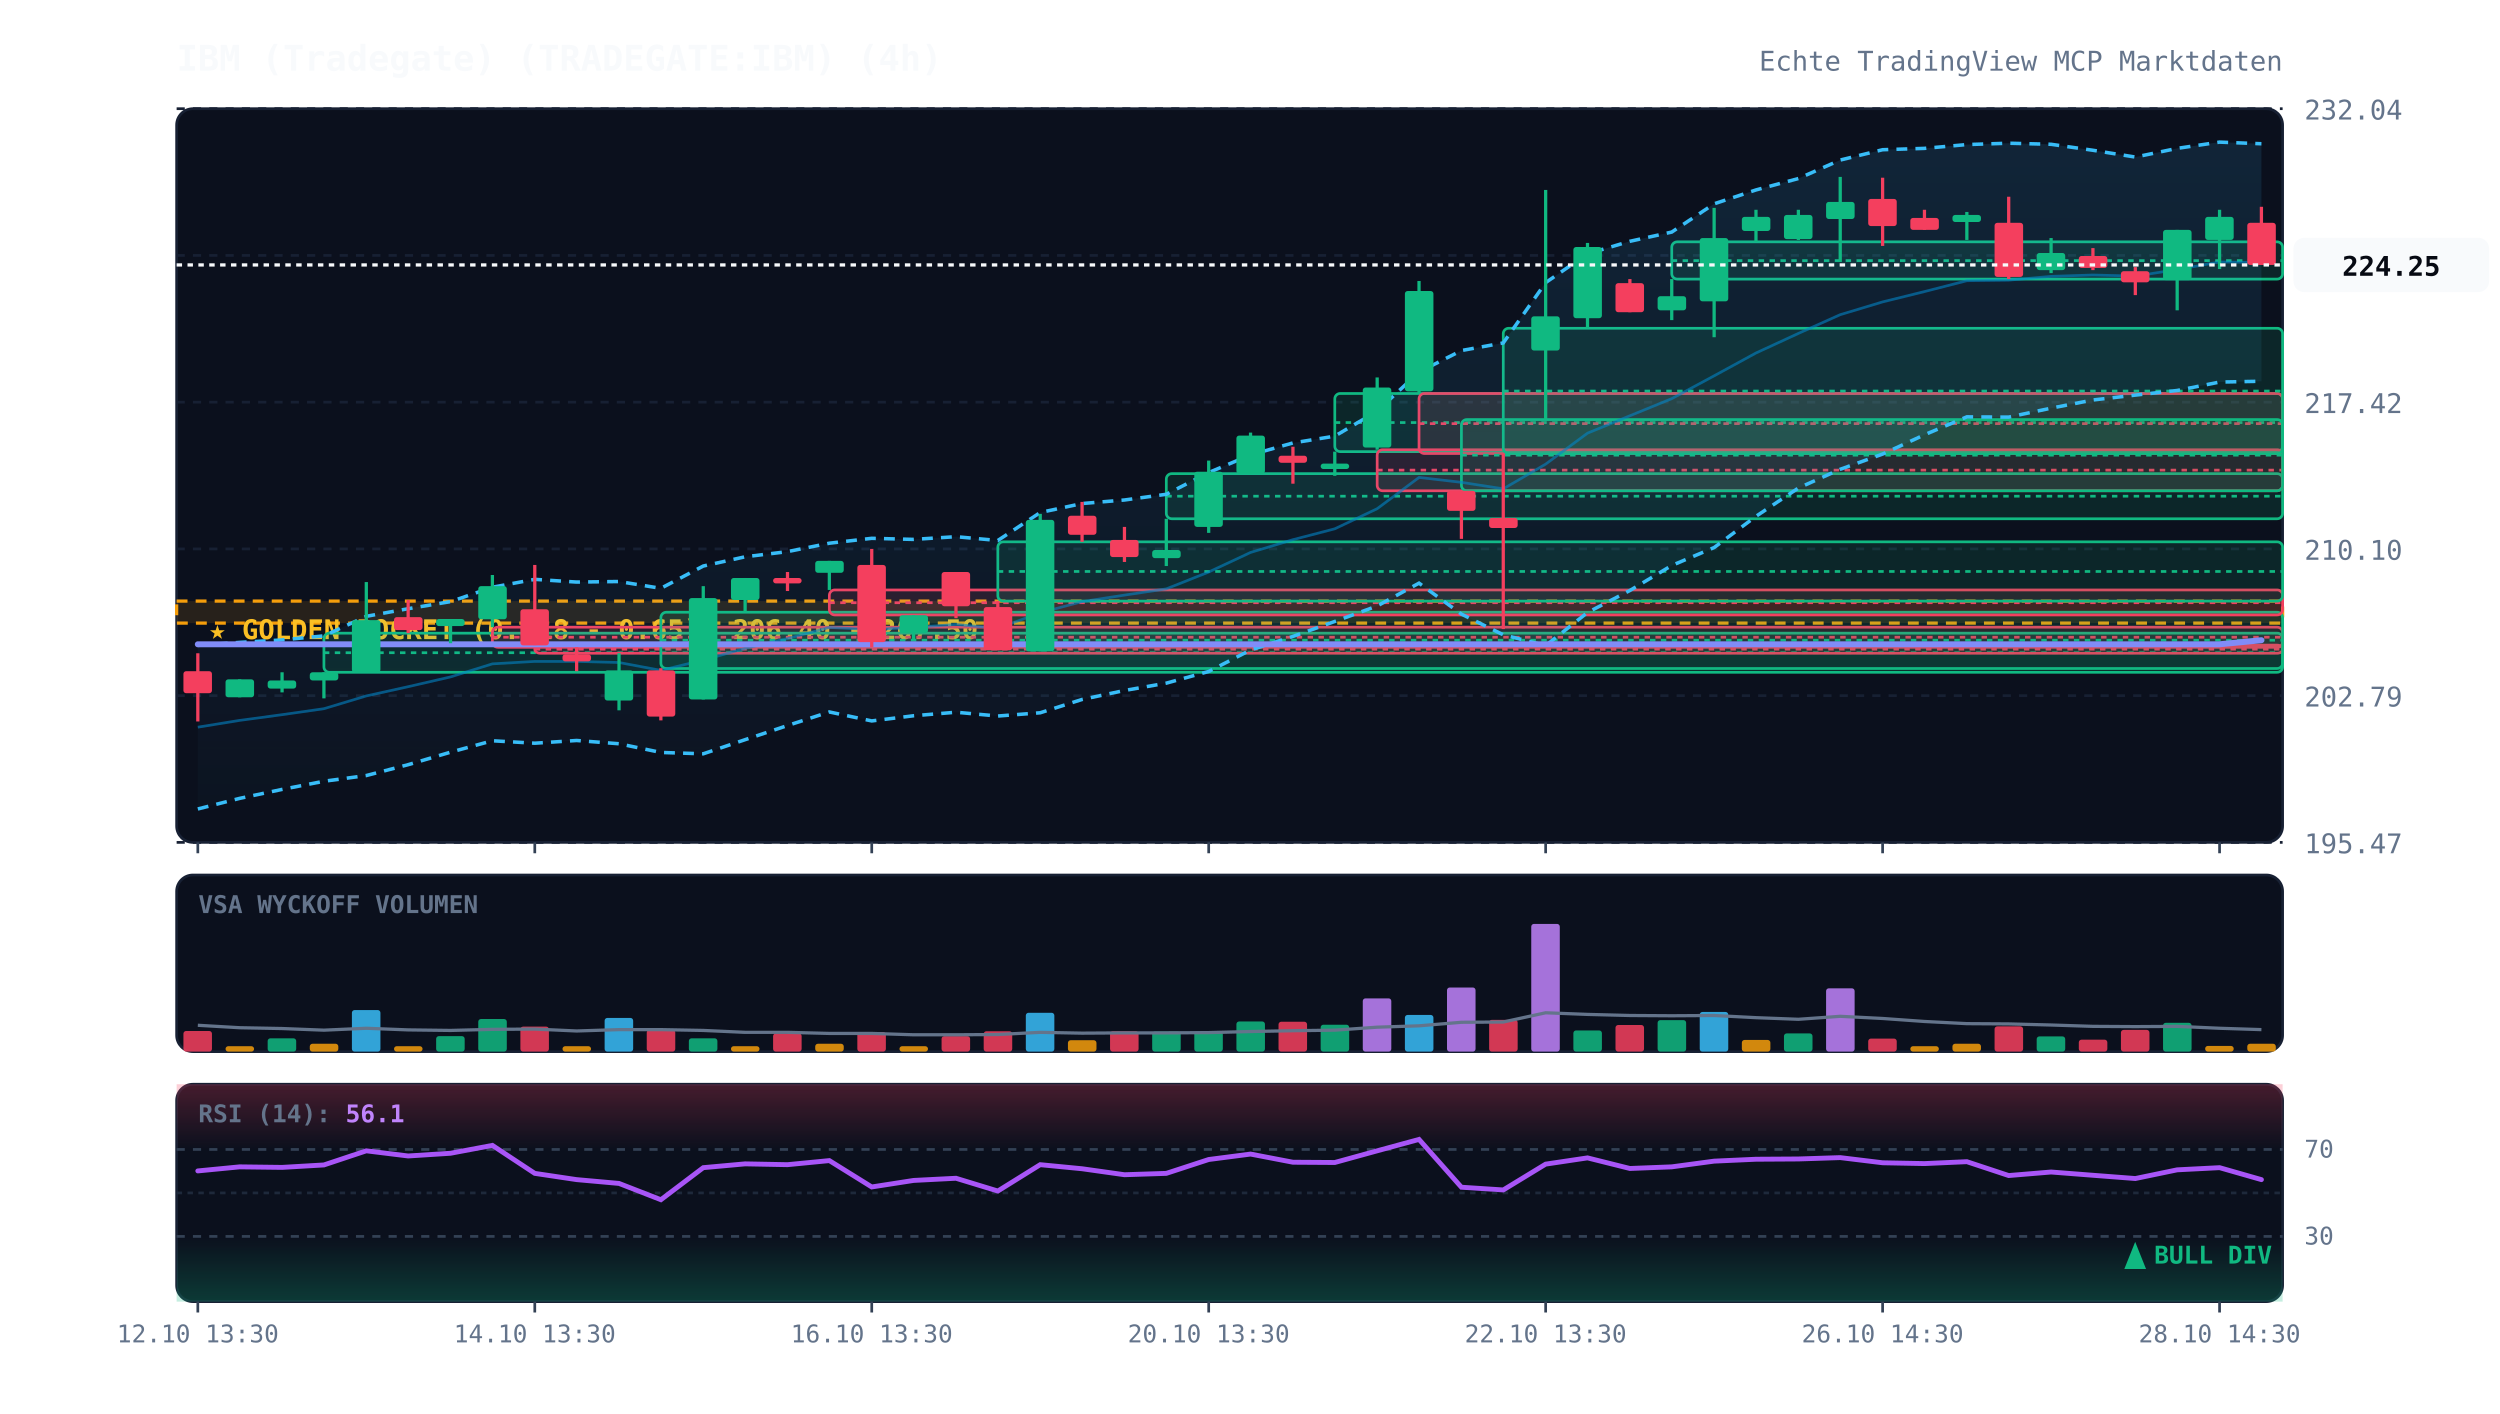
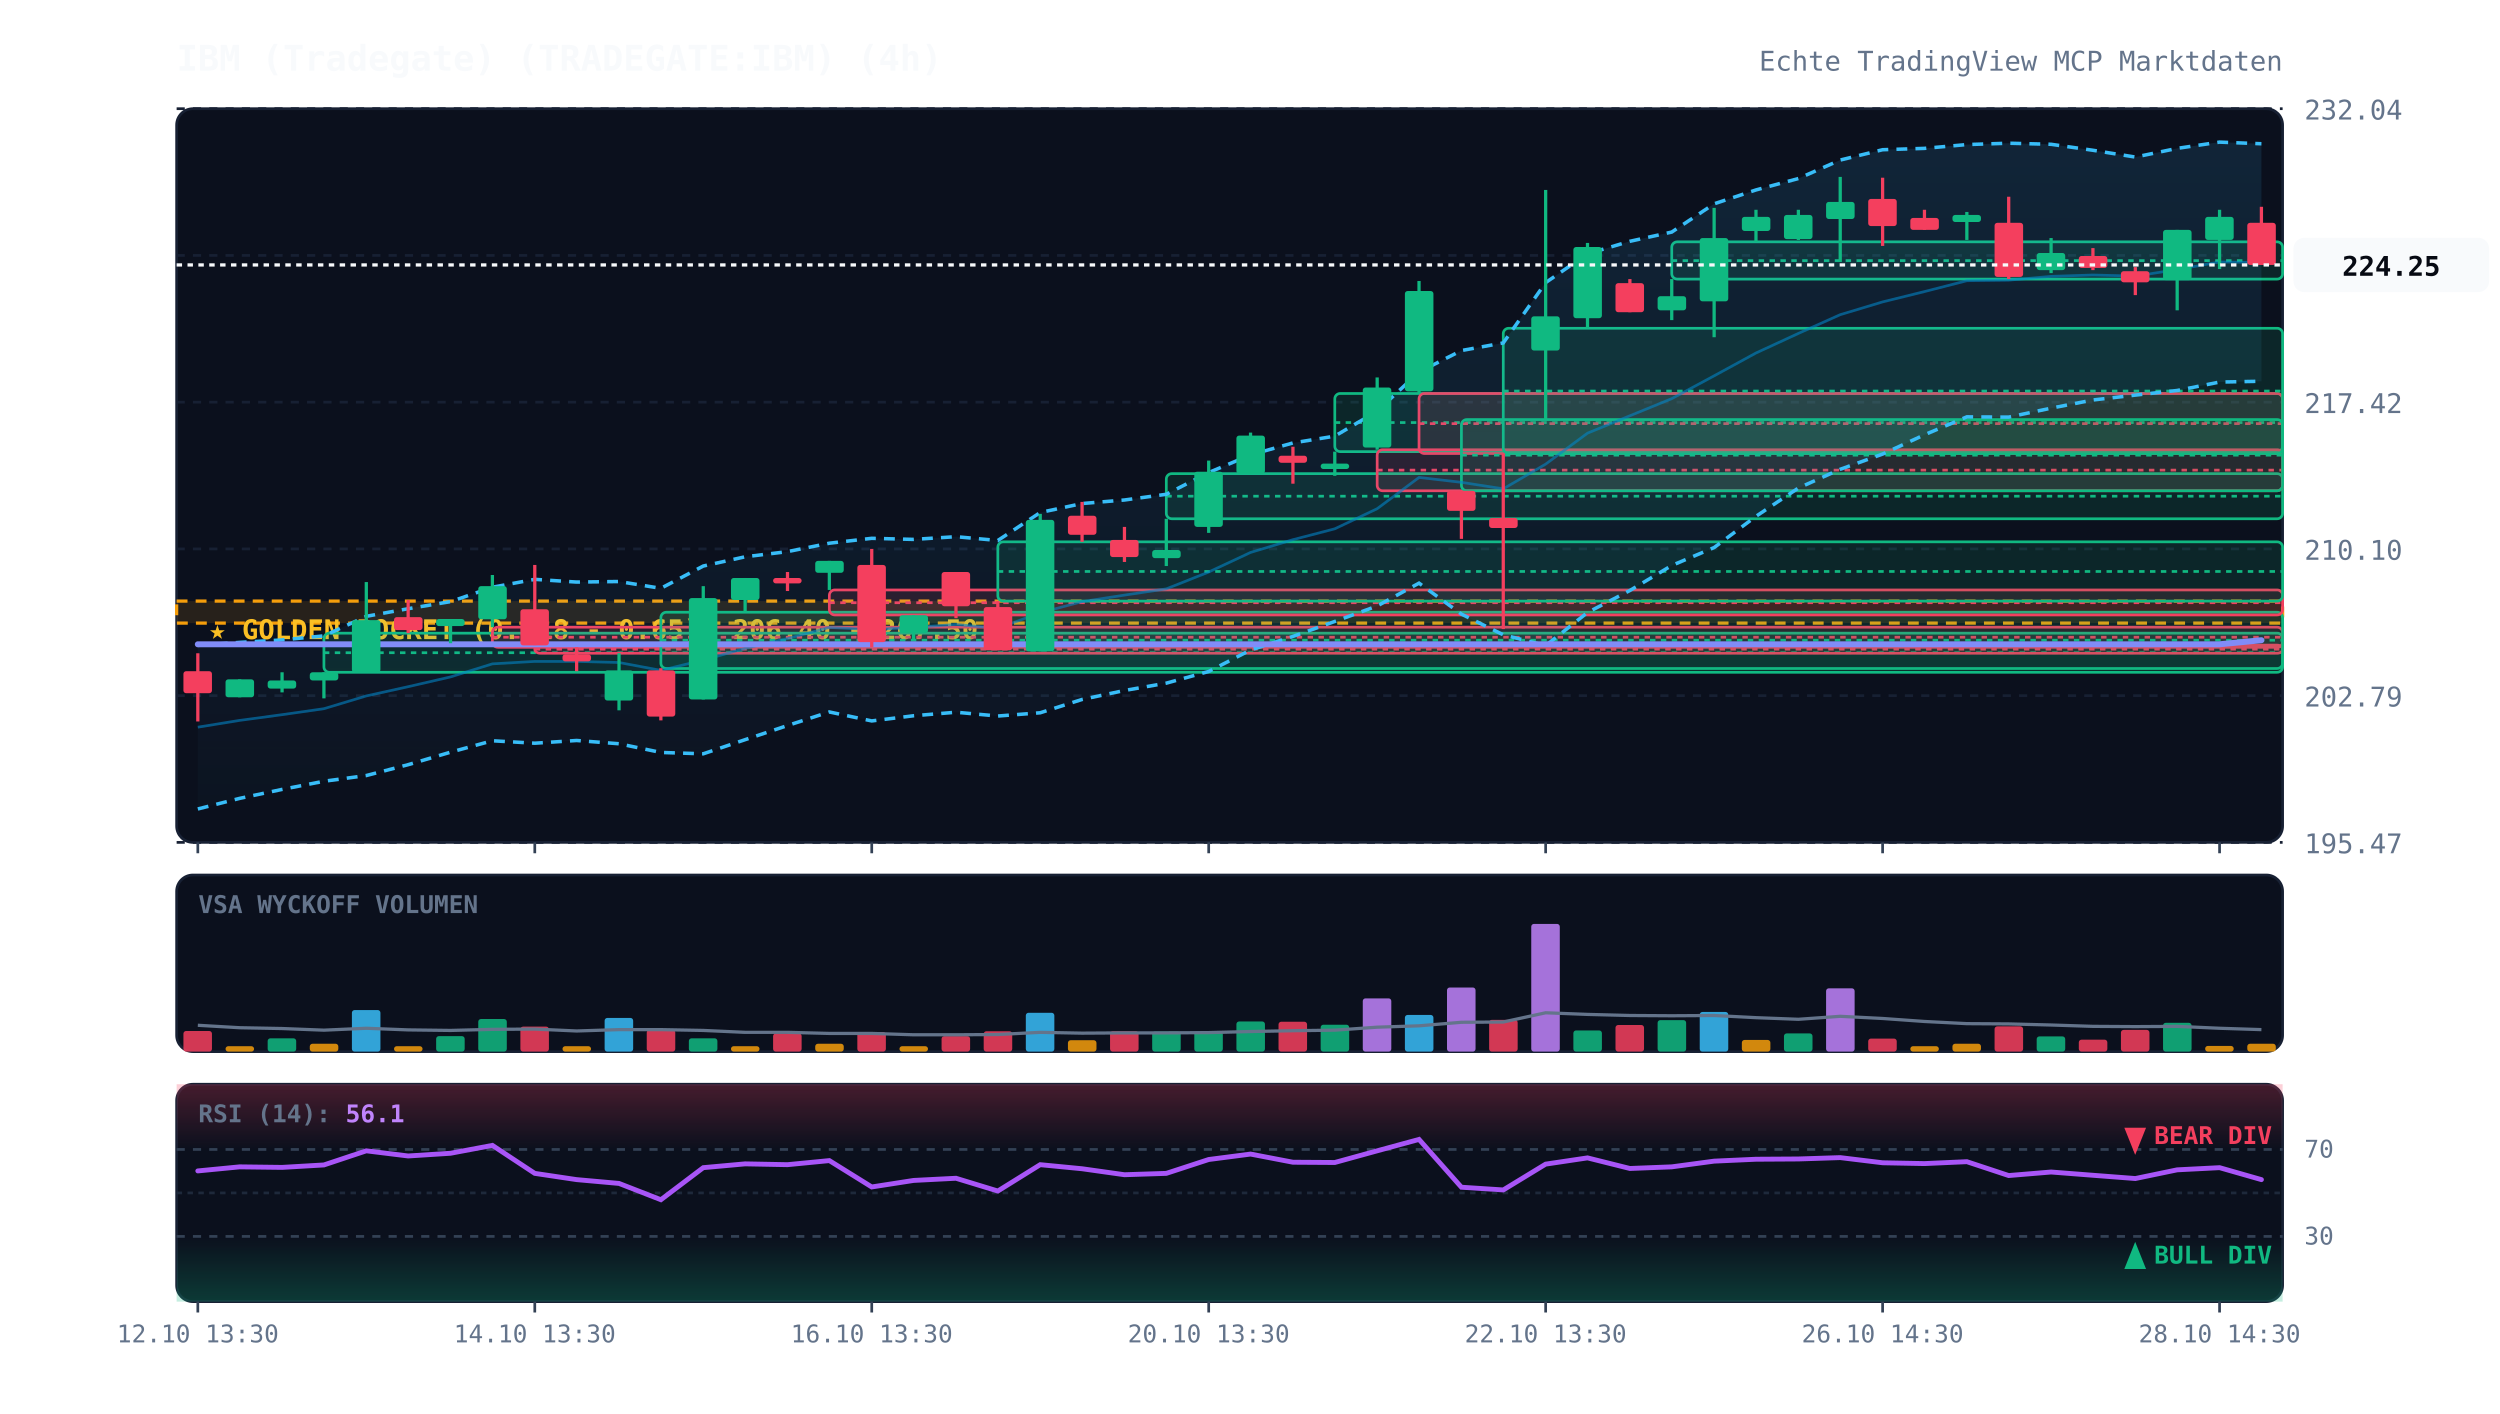
<svg xmlns="http://www.w3.org/2000/svg" viewBox="0 0 920 520" width="100%" height="100%" style="background:#070a13; font-family:'JetBrains Mono', monospace;">
  <defs>
    <linearGradient id="cloud-grad" x1="0%" y1="0%" x2="0%" y2="100%">
      <stop offset="0%" stop-color="#38bdf8" stop-opacity="0.12" />
      <stop offset="100%" stop-color="#38bdf8" stop-opacity="0.02" />
    </linearGradient>
    <linearGradient id="rsi-overbought" x1="0%" y1="0%" x2="0%" y2="100%">
      <stop offset="0%" stop-color="#f43f5e" stop-opacity="0.25" />
      <stop offset="100%" stop-color="#f43f5e" stop-opacity="0.0" />
    </linearGradient>
    <linearGradient id="rsi-oversold" x1="0%" y1="0%" x2="0%" y2="100%">
      <stop offset="0%" stop-color="#10b981" stop-opacity="0.0" />
      <stop offset="100%" stop-color="#10b981" stop-opacity="0.25" />
    </linearGradient>
  </defs>
  <rect x="65" y="40" width="775" height="270" fill="#0b101d" rx="6" stroke="#172033" stroke-width="1" />
  <rect x="65" y="322" width="775" height="65" fill="#0b101d" rx="6" stroke="#172033" stroke-width="1" />
  <rect x="65" y="399" width="775" height="80" fill="#0b101d" rx="6" stroke="#172033" stroke-width="1" />
  <line x1="65" y1="310.0" x2="840" y2="310.0" stroke="#172033" stroke-dasharray="3,3" stroke-width="1" />
  <text x="848" y="314.0" fill="#64748b" font-size="10" text-anchor="start">195.47</text>
  <line x1="65" y1="256.0" x2="840" y2="256.0" stroke="#172033" stroke-dasharray="3,3" stroke-width="1" />
  <text x="848" y="260.0" fill="#64748b" font-size="10" text-anchor="start">202.79</text>
  <line x1="65" y1="202.0" x2="840" y2="202.0" stroke="#172033" stroke-dasharray="3,3" stroke-width="1" />
  <text x="848" y="206.0" fill="#64748b" font-size="10" text-anchor="start">210.10</text>
  <line x1="65" y1="148.0" x2="840" y2="148.0" stroke="#172033" stroke-dasharray="3,3" stroke-width="1" />
  <text x="848" y="152.0" fill="#64748b" font-size="10" text-anchor="start">217.42</text>
  <line x1="65" y1="94.0" x2="840" y2="94.0" stroke="#172033" stroke-dasharray="3,3" stroke-width="1" />
  <text x="848" y="98.0" fill="#64748b" font-size="10" text-anchor="start">224.73</text>
  <line x1="65" y1="40.0" x2="840" y2="40.0" stroke="#172033" stroke-dasharray="3,3" stroke-width="1" />
  <text x="848" y="44.0" fill="#64748b" font-size="10" text-anchor="start">232.04</text>
  <rect x="65" y="221.2" width="775" height="8.1" fill="rgba(245, 158, 11, 0.12)" stroke="#f59e0b" stroke-dasharray="4,3" stroke-width="1.2" />
  <text x="77" y="235.2" fill="#fbbf24" font-size="10" font-weight="bold">★ GOLDEN POCKET (0.618 - 0.65): 206.40 - 207.50</text>
  <rect x="119.2" y="233.0" width="720.8" height="14.4" fill="rgba(16, 185, 129, 0.13)" stroke="#10b981" stroke-width="1" rx="2" />
  <line x1="119.2" y1="240.2" x2="840" y2="240.2" stroke="#10b981" stroke-dasharray="2,2" stroke-width="1" />
  <rect x="181.2" y="230.8" width="658.8" height="7.4" fill="rgba(244, 63, 94, 0.13)" stroke="#f43f5e" stroke-width="1" rx="2" />
  <line x1="181.2" y1="234.5" x2="840" y2="234.5" stroke="#f43f5e" stroke-dasharray="2,2" stroke-width="1" />
  <rect x="196.8" y="237.4" width="643.2" height="3.0" fill="rgba(244, 63, 94, 0.13)" stroke="#f43f5e" stroke-width="1" rx="2" />
  <line x1="196.8" y1="238.9" x2="840" y2="238.9" stroke="#f43f5e" stroke-dasharray="2,2" stroke-width="1" />
  <rect x="243.2" y="225.3" width="596.8" height="20.7" fill="rgba(16, 185, 129, 0.13)" stroke="#10b981" stroke-width="1" rx="2" />
  <line x1="243.2" y1="235.6" x2="840" y2="235.6" stroke="#10b981" stroke-dasharray="2,2" stroke-width="1" />
  <rect x="305.2" y="217.1" width="534.8" height="9.2" fill="rgba(244, 63, 94, 0.13)" stroke="#f43f5e" stroke-width="1" rx="2" />
  <line x1="305.2" y1="221.8" x2="840" y2="221.8" stroke="#f43f5e" stroke-dasharray="2,2" stroke-width="1" />
  <rect x="367.2" y="199.4" width="472.8" height="21.8" fill="rgba(16, 185, 129, 0.13)" stroke="#10b981" stroke-width="1" rx="2" />
  <line x1="367.2" y1="210.3" x2="840" y2="210.3" stroke="#10b981" stroke-dasharray="2,2" stroke-width="1" />
  <rect x="429.2" y="174.3" width="410.8" height="16.6" fill="rgba(16, 185, 129, 0.13)" stroke="#10b981" stroke-width="1" rx="2" />
  <line x1="429.2" y1="182.6" x2="840" y2="182.6" stroke="#10b981" stroke-dasharray="2,2" stroke-width="1" />
  <rect x="491.2" y="144.8" width="348.8" height="21.4" fill="rgba(16, 185, 129, 0.13)" stroke="#10b981" stroke-width="1" rx="2" />
  <line x1="491.2" y1="155.5" x2="840" y2="155.5" stroke="#10b981" stroke-dasharray="2,2" stroke-width="1" />
  <rect x="506.8" y="165.5" width="333.2" height="15.1" fill="rgba(244, 63, 94, 0.13)" stroke="#f43f5e" stroke-width="1" rx="2" />
  <line x1="506.8" y1="173.0" x2="840" y2="173.0" stroke="#f43f5e" stroke-dasharray="2,2" stroke-width="1" />
  <rect x="522.2" y="144.8" width="317.8" height="22.1" fill="rgba(244, 63, 94, 0.13)" stroke="#f43f5e" stroke-width="1" rx="2" />
  <line x1="522.2" y1="155.9" x2="840" y2="155.9" stroke="#f43f5e" stroke-dasharray="2,2" stroke-width="1" />
  <rect x="537.8" y="154.4" width="302.2" height="26.2" fill="rgba(16, 185, 129, 0.13)" stroke="#10b981" stroke-width="1" rx="2" />
  <line x1="537.8" y1="167.5" x2="840" y2="167.5" stroke="#10b981" stroke-dasharray="2,2" stroke-width="1" />
  <rect x="553.2" y="120.8" width="286.8" height="46.1" fill="rgba(16, 185, 129, 0.13)" stroke="#10b981" stroke-width="1" rx="2" />
  <line x1="553.2" y1="143.9" x2="840" y2="143.9" stroke="#10b981" stroke-dasharray="2,2" stroke-width="1" />
  <rect x="615.2" y="89.0" width="224.8" height="13.7" fill="rgba(16, 185, 129, 0.13)" stroke="#10b981" stroke-width="1" rx="2" />
  <line x1="615.2" y1="95.9" x2="840" y2="95.9" stroke="#10b981" stroke-dasharray="2,2" stroke-width="1" />
  <polygon points="72.8,237.5 88.2,236.4 103.8,235.5 119.2,234.0 134.8,226.8 150.2,224.0 165.8,221.4 181.2,216.1 196.8,213.2 212.2,214.2 227.8,214.0 243.2,216.5 258.8,208.3 274.2,204.9 289.8,203.0 305.2,199.9 320.8,198.1 336.2,198.5 351.8,197.5 367.2,198.9 382.8,188.6 398.2,185.3 413.8,184.0 429.2,181.9 444.8,173.9 460.2,167.4 475.8,163.0 491.2,160.5 506.8,151.3 522.2,136.9 537.8,129.0 553.2,126.2 568.8,104.0 584.2,93.4 599.8,88.8 615.2,85.4 630.8,75.0 646.2,69.9 661.8,65.7 677.2,58.9 692.8,55.1 708.2,54.6 723.8,53.2 739.2,52.7 754.8,53.1 770.2,55.3 785.8,57.8 801.2,54.6 816.8,52.3 832.2,52.9 832.2,140.3 816.8,140.6 801.2,143.7 785.8,145.4 770.2,147.2 754.8,150.2 739.2,153.5 723.8,153.4 708.2,160.0 692.8,167.1 677.2,172.7 661.8,179.6 646.2,190.0 630.8,201.5 615.2,208.1 599.8,217.3 584.2,225.4 568.8,237.6 553.2,233.6 537.8,226.0 522.2,214.6 506.8,223.0 491.2,228.7 475.8,234.2 460.2,239.2 444.8,247.1 429.2,251.4 413.8,254.1 398.2,257.4 382.8,262.3 367.2,263.5 351.8,262.1 336.2,263.4 320.8,265.3 305.2,262.0 289.8,267.0 274.2,272.2 258.8,277.4 243.2,276.9 227.8,273.7 212.2,272.5 196.8,273.5 181.2,272.6 165.8,276.8 150.2,281.4 134.8,285.4 119.2,287.5 103.8,290.5 88.2,293.8 72.8,297.7" fill="url(#cloud-grad)" />
  <polyline points="72.8,237.5 88.2,236.4 103.8,235.5 119.2,234.0 134.8,226.8 150.2,224.0 165.8,221.4 181.2,216.1 196.8,213.2 212.2,214.2 227.8,214.0 243.2,216.5 258.8,208.3 274.2,204.9 289.8,203.0 305.2,199.9 320.8,198.1 336.2,198.5 351.8,197.5 367.2,198.9 382.8,188.6 398.2,185.3 413.8,184.0 429.2,181.9 444.8,173.9 460.2,167.4 475.8,163.0 491.2,160.5 506.8,151.3 522.2,136.9 537.8,129.0 553.2,126.2 568.8,104.0 584.2,93.4 599.8,88.8 615.2,85.4 630.8,75.0 646.2,69.9 661.8,65.7 677.2,58.9 692.8,55.1 708.2,54.6 723.8,53.2 739.2,52.7 754.8,53.1 770.2,55.3 785.8,57.8 801.2,54.6 816.8,52.3 832.2,52.9" fill="none" stroke="#38bdf8" stroke-width="1.3" stroke-dasharray="4,3" />
  <polyline points="72.8,297.7 88.2,293.8 103.8,290.5 119.2,287.5 134.8,285.4 150.2,281.4 165.8,276.8 181.2,272.6 196.8,273.5 212.2,272.5 227.8,273.7 243.2,276.9 258.8,277.4 274.2,272.2 289.8,267.0 305.2,262.0 320.8,265.3 336.2,263.4 351.8,262.1 367.2,263.5 382.8,262.3 398.2,257.4 413.8,254.1 429.2,251.4 444.8,247.1 460.2,239.2 475.8,234.2 491.2,228.7 506.8,223.0 522.2,214.6 537.8,226.0 553.2,233.6 568.8,237.6 584.2,225.4 599.8,217.3 615.2,208.1 630.8,201.5 646.2,190.0 661.8,179.6 677.2,172.7 692.8,167.1 708.2,160.0 723.8,153.4 739.2,153.5 754.8,150.2 770.2,147.2 785.8,145.4 801.2,143.7 816.8,140.6 832.2,140.3" fill="none" stroke="#38bdf8" stroke-width="1.3" stroke-dasharray="4,3" />
  <polyline points="72.8,267.6 88.2,265.1 103.8,263.0 119.2,260.8 134.8,256.1 150.2,252.7 165.8,249.1 181.2,244.3 196.8,243.4 212.2,243.4 227.8,243.8 243.2,246.7 258.8,242.9 274.2,238.6 289.8,235.0 305.2,230.9 320.8,231.7 336.2,230.9 351.8,229.8 367.2,231.2 382.8,225.5 398.2,221.4 413.8,219.0 429.2,216.7 444.8,210.5 460.2,203.3 475.8,198.6 491.2,194.6 506.8,187.2 522.2,175.7 537.8,177.5 553.2,179.9 568.8,170.8 584.2,159.4 599.8,153.0 615.2,146.7 630.8,138.3 646.2,129.9 661.8,122.7 677.2,115.8 692.8,111.1 708.2,107.3 723.8,103.3 739.2,103.1 754.8,101.7 770.2,101.2 785.8,101.6 801.2,99.2 816.8,96.4 832.2,96.6" fill="none" stroke="#0284c7" stroke-width="1.0" stroke-opacity="0.6" />
  <polyline points="72.8,237.1 88.2,237.1 103.8,237.1 119.2,237.1 134.8,237.1 150.2,237.1 165.8,237.1 181.2,237.1 196.8,237.1 212.2,237.1 227.8,237.1 243.2,237.1 258.8,237.1 274.2,237.1 289.8,237.1 305.2,237.1 320.8,237.1 336.2,237.1 351.8,237.1 367.2,237.1 382.8,237.1 398.2,237.1 413.8,237.1 429.2,237.1 444.8,237.1 460.2,237.1 475.8,237.1 491.2,237.1 506.8,237.1 522.2,237.1 537.8,237.1 553.2,237.1 568.8,237.1 584.2,237.1 599.8,237.1 615.2,237.1 630.8,237.1 646.2,237.1 661.8,237.1 677.2,237.1 692.8,237.1 708.2,237.1 723.8,237.1 739.2,237.1 754.8,237.1 770.2,237.1 785.8,237.1 801.2,237.1 816.8,237.1 832.2,235.6" fill="none" stroke="#818cf8" stroke-width="2.2" stroke-linecap="round" />
  <line x1="72.8" y1="240.4" x2="72.8" y2="265.5" stroke="#f43f5e" stroke-width="1.2" />
  <rect x="67.5" y="247.0" width="10.5" height="8.1" fill="#f43f5e" rx="1" />
  <line x1="88.2" y1="250.0" x2="88.2" y2="256.6" stroke="#10b981" stroke-width="1.2" />
  <rect x="83.0" y="250.0" width="10.5" height="6.6" fill="#10b981" rx="1" />
  <line x1="103.8" y1="247.4" x2="103.8" y2="254.8" stroke="#10b981" stroke-width="1.2" />
  <rect x="98.5" y="250.4" width="10.5" height="3.0" fill="#10b981" rx="1" />
  <line x1="119.2" y1="247.4" x2="119.2" y2="257.0" stroke="#10b981" stroke-width="1.2" />
  <rect x="114.0" y="247.4" width="10.5" height="3.0" fill="#10b981" rx="1" />
  <line x1="134.8" y1="214.2" x2="134.8" y2="247.4" stroke="#10b981" stroke-width="1.2" />
  <rect x="129.5" y="228.2" width="10.5" height="19.2" fill="#10b981" rx="1" />
  <line x1="150.2" y1="220.8" x2="150.2" y2="233.0" stroke="#f43f5e" stroke-width="1.2" />
  <rect x="145.0" y="227.1" width="10.5" height="4.8" fill="#f43f5e" rx="1" />
  <line x1="165.8" y1="227.8" x2="165.8" y2="236.7" stroke="#10b981" stroke-width="1.2" />
  <rect x="160.5" y="227.8" width="10.5" height="2.6" fill="#10b981" rx="1" />
  <line x1="181.2" y1="211.6" x2="181.2" y2="230.8" stroke="#10b981" stroke-width="1.2" />
  <rect x="176.0" y="215.7" width="10.5" height="12.2" fill="#10b981" rx="1" />
  <line x1="196.8" y1="207.9" x2="196.8" y2="237.4" stroke="#f43f5e" stroke-width="1.2" />
  <rect x="191.5" y="224.2" width="10.5" height="13.3" fill="#f43f5e" rx="1" />
  <line x1="212.2" y1="238.2" x2="212.2" y2="247.0" stroke="#f43f5e" stroke-width="1.2" />
  <rect x="207.0" y="240.8" width="10.5" height="2.6" fill="#f43f5e" rx="1" />
  <line x1="227.8" y1="240.4" x2="227.8" y2="261.4" stroke="#10b981" stroke-width="1.2" />
  <rect x="222.5" y="246.7" width="10.5" height="11.1" fill="#10b981" rx="1" />
  <line x1="243.2" y1="245.9" x2="243.2" y2="265.1" stroke="#f43f5e" stroke-width="1.2" />
  <rect x="238.0" y="246.7" width="10.5" height="17.0" fill="#f43f5e" rx="1" />
  <line x1="258.8" y1="215.7" x2="258.8" y2="257.4" stroke="#10b981" stroke-width="1.2" />
  <rect x="253.5" y="220.1" width="10.5" height="37.3" fill="#10b981" rx="1" />
  <line x1="274.2" y1="212.7" x2="274.2" y2="225.3" stroke="#10b981" stroke-width="1.2" />
  <rect x="269.0" y="212.7" width="10.5" height="8.1" fill="#10b981" rx="1" />
  <line x1="289.8" y1="210.5" x2="289.8" y2="217.5" stroke="#f43f5e" stroke-width="1.2" />
  <rect x="284.5" y="212.7" width="10.5" height="2.0" fill="#f43f5e" rx="1" />
  <line x1="305.2" y1="206.4" x2="305.2" y2="217.1" stroke="#10b981" stroke-width="1.2" />
  <rect x="300.0" y="206.4" width="10.5" height="4.4" fill="#10b981" rx="1" />
  <line x1="320.8" y1="202.0" x2="320.8" y2="238.2" stroke="#f43f5e" stroke-width="1.2" />
  <rect x="315.5" y="207.9" width="10.5" height="28.4" fill="#f43f5e" rx="1" />
  <line x1="336.2" y1="226.4" x2="336.2" y2="235.2" stroke="#10b981" stroke-width="1.2" />
  <rect x="331.0" y="226.4" width="10.5" height="6.6" fill="#10b981" rx="1" />
  <line x1="351.8" y1="210.5" x2="351.8" y2="227.5" stroke="#f43f5e" stroke-width="1.2" />
  <rect x="346.5" y="210.5" width="10.5" height="12.6" fill="#f43f5e" rx="1" />
  <line x1="367.2" y1="221.2" x2="367.2" y2="239.3" stroke="#f43f5e" stroke-width="1.2" />
  <rect x="362.0" y="223.4" width="10.5" height="15.9" fill="#f43f5e" rx="1" />
  <line x1="382.8" y1="189.1" x2="382.8" y2="239.7" stroke="#10b981" stroke-width="1.2" />
  <rect x="377.5" y="191.3" width="10.5" height="48.4" fill="#10b981" rx="1" />
  <line x1="398.2" y1="184.7" x2="398.2" y2="199.4" stroke="#f43f5e" stroke-width="1.2" />
  <rect x="393.0" y="189.8" width="10.5" height="7.0" fill="#f43f5e" rx="1" />
  <line x1="413.8" y1="193.9" x2="413.8" y2="206.8" stroke="#f43f5e" stroke-width="1.2" />
  <rect x="408.5" y="198.7" width="10.5" height="6.3" fill="#f43f5e" rx="1" />
  <line x1="429.2" y1="190.9" x2="429.2" y2="208.3" stroke="#10b981" stroke-width="1.2" />
  <rect x="424.0" y="202.4" width="10.5" height="3.0" fill="#10b981" rx="1" />
  <line x1="444.8" y1="169.5" x2="444.8" y2="196.1" stroke="#10b981" stroke-width="1.2" />
  <rect x="439.5" y="173.6" width="10.5" height="20.3" fill="#10b981" rx="1" />
  <line x1="460.2" y1="159.2" x2="460.2" y2="174.3" stroke="#10b981" stroke-width="1.2" />
  <rect x="455.0" y="160.3" width="10.5" height="14.0" fill="#10b981" rx="1" />
  <line x1="475.8" y1="164.4" x2="475.8" y2="178.0" stroke="#f43f5e" stroke-width="1.2" />
  <rect x="470.5" y="167.7" width="10.5" height="2.6" fill="#f43f5e" rx="1" />
  <line x1="491.2" y1="166.2" x2="491.2" y2="175.1" stroke="#10b981" stroke-width="1.2" />
  <rect x="486.0" y="170.6" width="10.5" height="2.0" fill="#10b981" rx="1" />
  <line x1="506.8" y1="138.9" x2="506.8" y2="165.5" stroke="#10b981" stroke-width="1.2" />
  <rect x="501.5" y="142.6" width="10.5" height="22.1" fill="#10b981" rx="1" />
  <line x1="522.2" y1="103.4" x2="522.2" y2="144.8" stroke="#10b981" stroke-width="1.2" />
  <rect x="517.0" y="107.1" width="10.5" height="36.9" fill="#10b981" rx="1" />
  <line x1="537.8" y1="180.6" x2="537.8" y2="198.3" stroke="#f43f5e" stroke-width="1.2" />
  <rect x="532.5" y="180.6" width="10.5" height="7.4" fill="#f43f5e" rx="1" />
  <line x1="553.2" y1="166.9" x2="553.2" y2="231.5" stroke="#f43f5e" stroke-width="1.2" />
  <rect x="548.0" y="190.6" width="10.5" height="3.7" fill="#f43f5e" rx="1" />
  <line x1="568.8" y1="69.9" x2="568.8" y2="154.4" stroke="#10b981" stroke-width="1.2" />
  <rect x="563.5" y="116.4" width="10.5" height="12.6" fill="#10b981" rx="1" />
  <line x1="584.2" y1="89.4" x2="584.2" y2="120.8" stroke="#10b981" stroke-width="1.2" />
  <rect x="579.0" y="90.9" width="10.5" height="26.2" fill="#10b981" rx="1" />
  <line x1="599.8" y1="102.7" x2="599.8" y2="114.9" stroke="#f43f5e" stroke-width="1.2" />
  <rect x="594.5" y="104.2" width="10.5" height="10.7" fill="#f43f5e" rx="1" />
  <line x1="615.2" y1="102.7" x2="615.2" y2="117.8" stroke="#10b981" stroke-width="1.2" />
  <rect x="610.0" y="109.0" width="10.5" height="5.2" fill="#10b981" rx="1" />
  <line x1="630.8" y1="76.5" x2="630.8" y2="124.1" stroke="#10b981" stroke-width="1.2" />
  <rect x="625.5" y="87.6" width="10.5" height="23.3" fill="#10b981" rx="1" />
  <line x1="646.2" y1="77.2" x2="646.2" y2="89.0" stroke="#10b981" stroke-width="1.2" />
  <rect x="641.0" y="79.8" width="10.5" height="5.2" fill="#10b981" rx="1" />
  <line x1="661.8" y1="77.2" x2="661.8" y2="88.3" stroke="#10b981" stroke-width="1.2" />
  <rect x="656.5" y="79.1" width="10.5" height="8.9" fill="#10b981" rx="1" />
  <line x1="677.2" y1="65.1" x2="677.2" y2="96.4" stroke="#10b981" stroke-width="1.2" />
  <rect x="672.0" y="74.3" width="10.5" height="6.3" fill="#10b981" rx="1" />
  <line x1="692.8" y1="65.4" x2="692.8" y2="90.5" stroke="#f43f5e" stroke-width="1.2" />
  <rect x="687.5" y="73.2" width="10.5" height="10.0" fill="#f43f5e" rx="1" />
  <line x1="708.2" y1="77.2" x2="708.2" y2="84.6" stroke="#f43f5e" stroke-width="1.2" />
  <rect x="703.0" y="80.2" width="10.5" height="4.4" fill="#f43f5e" rx="1" />
  <line x1="723.8" y1="78.0" x2="723.8" y2="88.3" stroke="#10b981" stroke-width="1.2" />
  <rect x="718.5" y="79.1" width="10.5" height="2.6" fill="#10b981" rx="1" />
  <line x1="739.2" y1="72.4" x2="739.2" y2="102.7" stroke="#f43f5e" stroke-width="1.2" />
  <rect x="734.0" y="82.0" width="10.5" height="19.9" fill="#f43f5e" rx="1" />
  <line x1="754.8" y1="87.6" x2="754.8" y2="100.5" stroke="#10b981" stroke-width="1.2" />
  <rect x="749.5" y="93.1" width="10.5" height="6.3" fill="#10b981" rx="1" />
  <line x1="770.2" y1="91.3" x2="770.2" y2="99.4" stroke="#f43f5e" stroke-width="1.2" />
  <rect x="765.0" y="94.2" width="10.5" height="4.4" fill="#f43f5e" rx="1" />
  <line x1="785.8" y1="98.3" x2="785.8" y2="108.6" stroke="#f43f5e" stroke-width="1.2" />
  <rect x="780.5" y="99.8" width="10.5" height="4.1" fill="#f43f5e" rx="1" />
  <line x1="801.2" y1="84.6" x2="801.2" y2="114.2" stroke="#10b981" stroke-width="1.2" />
  <rect x="796.0" y="84.6" width="10.5" height="18.5" fill="#10b981" rx="1" />
  <line x1="816.8" y1="77.2" x2="816.8" y2="99.0" stroke="#10b981" stroke-width="1.2" />
  <rect x="811.5" y="79.8" width="10.5" height="8.5" fill="#10b981" rx="1" />
  <line x1="832.2" y1="76.1" x2="832.2" y2="97.5" stroke="#f43f5e" stroke-width="1.2" />
  <rect x="827.0" y="82.0" width="10.5" height="15.5" fill="#f43f5e" rx="1" />
  <line x1="65" y1="97.5" x2="840" y2="97.5" stroke="#f8fafc" stroke-width="1.2" stroke-dasharray="2,2" />
  <rect x="844" y="87.5" width="72" height="20" fill="#f8fafc" rx="4" />
  <text x="880" y="101.5" fill="#070a13" font-size="10" font-weight="bold" text-anchor="middle">224.25</text>
  <text x="73" y="336" fill="#64748b" font-size="9" font-weight="bold">VSA WYCKOFF VOLUMEN</text>
  <rect x="67.5" y="379.4" width="10.5" height="7.6" fill="#f43f5e" opacity="0.85" rx="1" />
  <rect x="83.0" y="385.0" width="10.5" height="2.0" fill="#f59e0b" opacity="0.85" rx="1" />
  <rect x="98.5" y="382.1" width="10.5" height="4.9" fill="#10b981" opacity="0.85" rx="1" />
  <rect x="114.0" y="384.1" width="10.5" height="2.9" fill="#f59e0b" opacity="0.85" rx="1" />
  <rect x="129.5" y="371.7" width="10.5" height="15.3" fill="#38bdf8" opacity="0.85" rx="1" />
  <rect x="145.0" y="385.0" width="10.5" height="2.0" fill="#f59e0b" opacity="0.85" rx="1" />
  <rect x="160.5" y="381.3" width="10.5" height="5.7" fill="#10b981" opacity="0.85" rx="1" />
  <rect x="176.0" y="375.0" width="10.5" height="12.0" fill="#10b981" opacity="0.85" rx="1" />
  <rect x="191.5" y="377.8" width="10.5" height="9.2" fill="#f43f5e" opacity="0.85" rx="1" />
  <rect x="207.0" y="385.0" width="10.5" height="2.0" fill="#f59e0b" opacity="0.85" rx="1" />
  <rect x="222.5" y="374.6" width="10.5" height="12.4" fill="#38bdf8" opacity="0.85" rx="1" />
  <rect x="238.0" y="379.0" width="10.5" height="8.0" fill="#f43f5e" opacity="0.85" rx="1" />
  <rect x="253.5" y="382.1" width="10.5" height="4.9" fill="#10b981" opacity="0.85" rx="1" />
  <rect x="269.0" y="385.0" width="10.5" height="2.0" fill="#f59e0b" opacity="0.85" rx="1" />
  <rect x="284.5" y="380.3" width="10.5" height="6.7" fill="#f43f5e" opacity="0.85" rx="1" />
  <rect x="300.0" y="384.1" width="10.5" height="2.9" fill="#f59e0b" opacity="0.85" rx="1" />
  <rect x="315.5" y="379.8" width="10.5" height="7.2" fill="#f43f5e" opacity="0.85" rx="1" />
  <rect x="331.0" y="385.0" width="10.5" height="2.0" fill="#f59e0b" opacity="0.85" rx="1" />
  <rect x="346.5" y="381.3" width="10.5" height="5.7" fill="#f43f5e" opacity="0.85" rx="1" />
  <rect x="362.0" y="379.5" width="10.5" height="7.5" fill="#f43f5e" opacity="0.85" rx="1" />
  <rect x="377.5" y="372.7" width="10.5" height="14.3" fill="#38bdf8" opacity="0.85" rx="1" />
  <rect x="393.0" y="382.8" width="10.5" height="4.2" fill="#f59e0b" opacity="0.85" rx="1" />
  <rect x="408.5" y="379.5" width="10.5" height="7.5" fill="#f43f5e" opacity="0.85" rx="1" />
  <rect x="424.0" y="379.6" width="10.5" height="7.4" fill="#10b981" opacity="0.85" rx="1" />
  <rect x="439.5" y="379.6" width="10.5" height="7.4" fill="#10b981" opacity="0.85" rx="1" />
  <rect x="455.0" y="375.9" width="10.5" height="11.1" fill="#10b981" opacity="0.85" rx="1" />
  <rect x="470.5" y="376.0" width="10.5" height="11.0" fill="#f43f5e" opacity="0.85" rx="1" />
  <rect x="486.0" y="377.1" width="10.5" height="9.9" fill="#10b981" opacity="0.85" rx="1" />
  <rect x="501.5" y="367.4" width="10.5" height="19.6" fill="#c084fc" opacity="0.85" rx="1" />
  <rect x="517.0" y="373.5" width="10.5" height="13.5" fill="#38bdf8" opacity="0.85" rx="1" />
  <rect x="532.5" y="363.4" width="10.5" height="23.6" fill="#c084fc" opacity="0.85" rx="1" />
  <rect x="548.0" y="375.3" width="10.5" height="11.7" fill="#f43f5e" opacity="0.85" rx="1" />
  <rect x="563.5" y="340.0" width="10.5" height="47.0" fill="#c084fc" opacity="0.85" rx="1" />
  <rect x="579.0" y="379.2" width="10.5" height="7.8" fill="#10b981" opacity="0.85" rx="1" />
  <rect x="594.5" y="377.2" width="10.5" height="9.8" fill="#f43f5e" opacity="0.85" rx="1" />
  <rect x="610.0" y="375.4" width="10.5" height="11.6" fill="#10b981" opacity="0.85" rx="1" />
  <rect x="625.5" y="372.4" width="10.5" height="14.6" fill="#38bdf8" opacity="0.85" rx="1" />
  <rect x="641.0" y="382.7" width="10.5" height="4.3" fill="#f59e0b" opacity="0.85" rx="1" />
  <rect x="656.5" y="380.3" width="10.5" height="6.7" fill="#10b981" opacity="0.85" rx="1" />
  <rect x="672.0" y="363.7" width="10.5" height="23.3" fill="#c084fc" opacity="0.85" rx="1" />
  <rect x="687.5" y="382.2" width="10.5" height="4.8" fill="#f43f5e" opacity="0.85" rx="1" />
  <rect x="703.0" y="385.0" width="10.5" height="2.0" fill="#f59e0b" opacity="0.85" rx="1" />
  <rect x="718.5" y="384.1" width="10.5" height="2.9" fill="#f59e0b" opacity="0.85" rx="1" />
  <rect x="734.0" y="377.7" width="10.5" height="9.3" fill="#f43f5e" opacity="0.85" rx="1" />
  <rect x="749.5" y="381.4" width="10.5" height="5.6" fill="#10b981" opacity="0.85" rx="1" />
  <rect x="765.0" y="382.6" width="10.5" height="4.4" fill="#f43f5e" opacity="0.85" rx="1" />
  <rect x="780.5" y="379.0" width="10.5" height="8.0" fill="#f43f5e" opacity="0.85" rx="1" />
  <rect x="796.0" y="376.4" width="10.5" height="10.6" fill="#10b981" opacity="0.85" rx="1" />
  <rect x="811.5" y="384.9" width="10.5" height="2.1" fill="#f59e0b" opacity="0.85" rx="1" />
  <rect x="827.0" y="384.1" width="10.5" height="2.9" fill="#f59e0b" opacity="0.85" rx="1" />
  <polyline points="72.8,377.3 88.2,378.2 103.8,378.5 119.2,379.1 134.8,378.4 150.2,379.0 165.8,379.2 181.2,378.8 196.8,378.7 212.2,379.4 227.8,378.9 243.2,378.9 258.8,379.2 274.2,379.9 289.8,379.9 305.2,380.3 320.8,380.3 336.2,380.8 351.8,380.8 367.2,380.7 382.8,379.9 398.2,380.2 413.8,380.1 429.2,380.1 444.8,380.0 460.2,379.6 475.8,379.3 491.2,379.1 506.8,378.0 522.2,377.5 537.8,376.2 553.2,376.1 568.8,372.7 584.2,373.3 599.8,373.7 615.2,373.8 630.8,373.7 646.2,374.5 661.8,375.1 677.2,374.0 692.8,374.8 708.2,375.9 723.8,376.7 739.2,376.8 754.8,377.2 770.2,377.7 785.8,377.8 801.2,377.7 816.8,378.4 832.2,378.9" fill="none" stroke="#64748b" stroke-width="1.2" />
  <rect x="65" y="399" width="775" height="24.0" fill="url(#rsi-overbought)" />
  <rect x="65" y="455.0" width="775" height="24.0" fill="url(#rsi-oversold)" />
  <line x1="65" y1="423.0" x2="840" y2="423.0" stroke="#334155" stroke-dasharray="3,3" stroke-width="1" />
  <text x="848" y="426.0" fill="#64748b" font-size="9">70</text>
  <line x1="65" y1="439.0" x2="840" y2="439.0" stroke="#1e293b" stroke-dasharray="2,2" stroke-width="1" />
  <line x1="65" y1="455.0" x2="840" y2="455.0" stroke="#334155" stroke-dasharray="3,3" stroke-width="1" />
  <text x="848" y="458.0" fill="#64748b" font-size="9">30</text>
  <polyline points="72.8,430.9 88.2,429.4 103.8,429.6 119.2,428.7 134.8,423.5 150.2,425.4 165.8,424.4 181.2,421.5 196.8,431.8 212.2,434.1 227.8,435.5 243.2,441.5 258.8,429.7 274.2,428.3 289.8,428.6 305.2,427.1 320.8,436.8 336.2,434.4 351.8,433.6 367.2,438.3 382.8,428.6 398.2,430.1 413.8,432.3 429.2,431.8 444.8,426.7 460.2,424.7 475.8,427.7 491.2,427.8 506.8,423.5 522.2,419.3 537.8,436.9 553.2,437.9 568.8,428.4 584.2,426.1 599.8,430.0 615.2,429.4 630.8,427.3 646.2,426.6 661.8,426.5 677.2,426.0 692.8,427.9 708.2,428.2 723.8,427.5 739.2,432.6 754.8,431.3 770.2,432.5 785.8,433.7 801.2,430.5 816.8,429.7 832.2,434.1" fill="none" stroke="#a855f7" stroke-width="1.8" stroke-linecap="round" />
  <g transform="translate(785.75, 467)">
    <path d="M 0 -10 L 4 0 L -4 0 Z" fill="#10b981" />
    <text x="7" y="-2" fill="#10b981" font-size="9" font-weight="bold">BULL DIV</text>
  </g>
+   <g transform="translate(785.75, 415)">
+     <path d="M 0 10 L 4 0 L -4 0 Z" fill="#f43f5e" />
+     <text x="7" y="6" fill="#f43f5e" font-size="9" font-weight="bold">BEAR DIV</text>
+   </g>
  <text x="73" y="413" fill="#64748b" font-size="9" font-weight="bold">RSI (14): <tspan fill="#c084fc">56.1</tspan>
  </text>
  <line x1="72.8" y1="310" x2="72.8" y2="314" stroke="#334155" stroke-width="1" />
  <line x1="72.8" y1="479" x2="72.8" y2="483" stroke="#334155" stroke-width="1" />
  <text x="72.8" y="494" fill="#64748b" font-size="9" text-anchor="middle">12.10 13:30</text>
  <line x1="196.8" y1="310" x2="196.8" y2="314" stroke="#334155" stroke-width="1" />
  <line x1="196.8" y1="479" x2="196.8" y2="483" stroke="#334155" stroke-width="1" />
  <text x="196.8" y="494" fill="#64748b" font-size="9" text-anchor="middle">14.10 13:30</text>
  <line x1="320.8" y1="310" x2="320.8" y2="314" stroke="#334155" stroke-width="1" />
  <line x1="320.8" y1="479" x2="320.8" y2="483" stroke="#334155" stroke-width="1" />
  <text x="320.8" y="494" fill="#64748b" font-size="9" text-anchor="middle">16.10 13:30</text>
  <line x1="444.8" y1="310" x2="444.8" y2="314" stroke="#334155" stroke-width="1" />
  <line x1="444.8" y1="479" x2="444.8" y2="483" stroke="#334155" stroke-width="1" />
  <text x="444.8" y="494" fill="#64748b" font-size="9" text-anchor="middle">20.10 13:30</text>
  <line x1="568.8" y1="310" x2="568.8" y2="314" stroke="#334155" stroke-width="1" />
  <line x1="568.8" y1="479" x2="568.8" y2="483" stroke="#334155" stroke-width="1" />
  <text x="568.8" y="494" fill="#64748b" font-size="9" text-anchor="middle">22.10 13:30</text>
  <line x1="692.8" y1="310" x2="692.8" y2="314" stroke="#334155" stroke-width="1" />
  <line x1="692.8" y1="479" x2="692.8" y2="483" stroke="#334155" stroke-width="1" />
  <text x="692.8" y="494" fill="#64748b" font-size="9" text-anchor="middle">26.10 14:30</text>
  <line x1="816.8" y1="310" x2="816.8" y2="314" stroke="#334155" stroke-width="1" />
  <line x1="816.8" y1="479" x2="816.8" y2="483" stroke="#334155" stroke-width="1" />
  <text x="816.8" y="494" fill="#64748b" font-size="9" text-anchor="middle">28.10 14:30</text>
  <text x="65" y="26" fill="#f8fafc" font-size="13" font-weight="bold">IBM (Tradegate) (TRADEGATE:IBM) (4h)</text>
  <text x="840" y="26" fill="#64748b" font-size="10" text-anchor="end">Echte TradingView MCP Marktdaten</text>
</svg>
